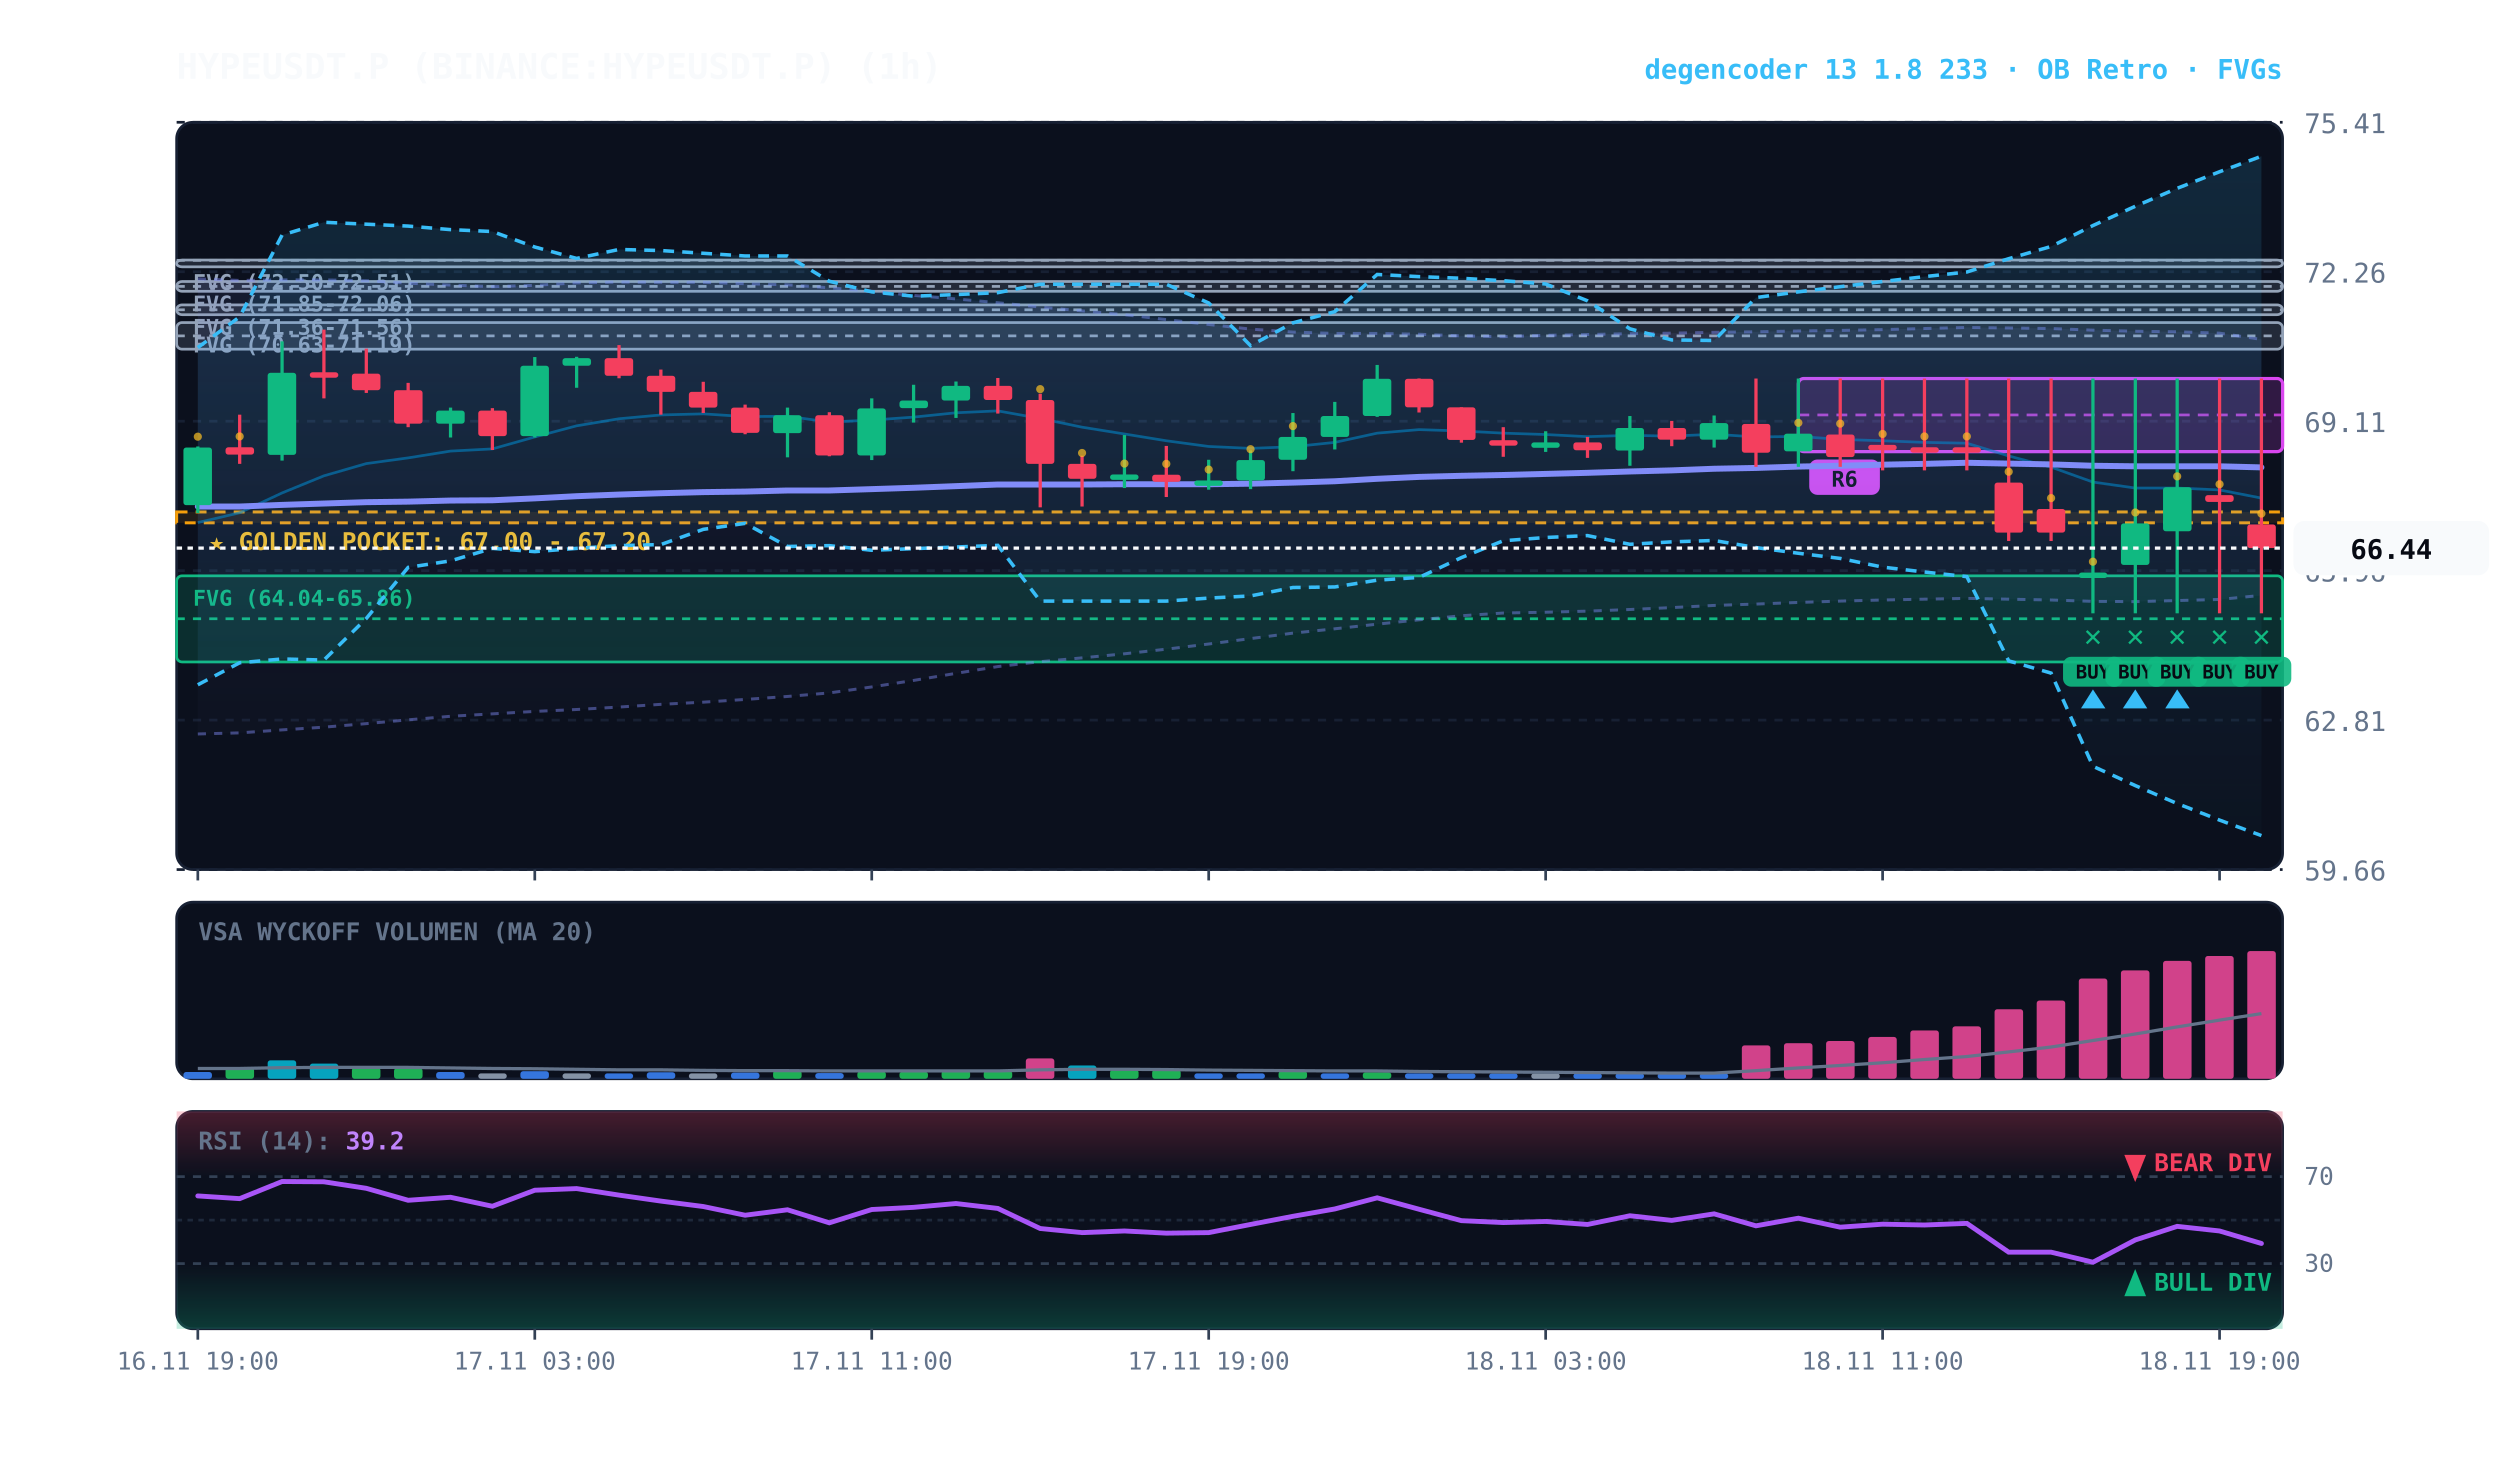
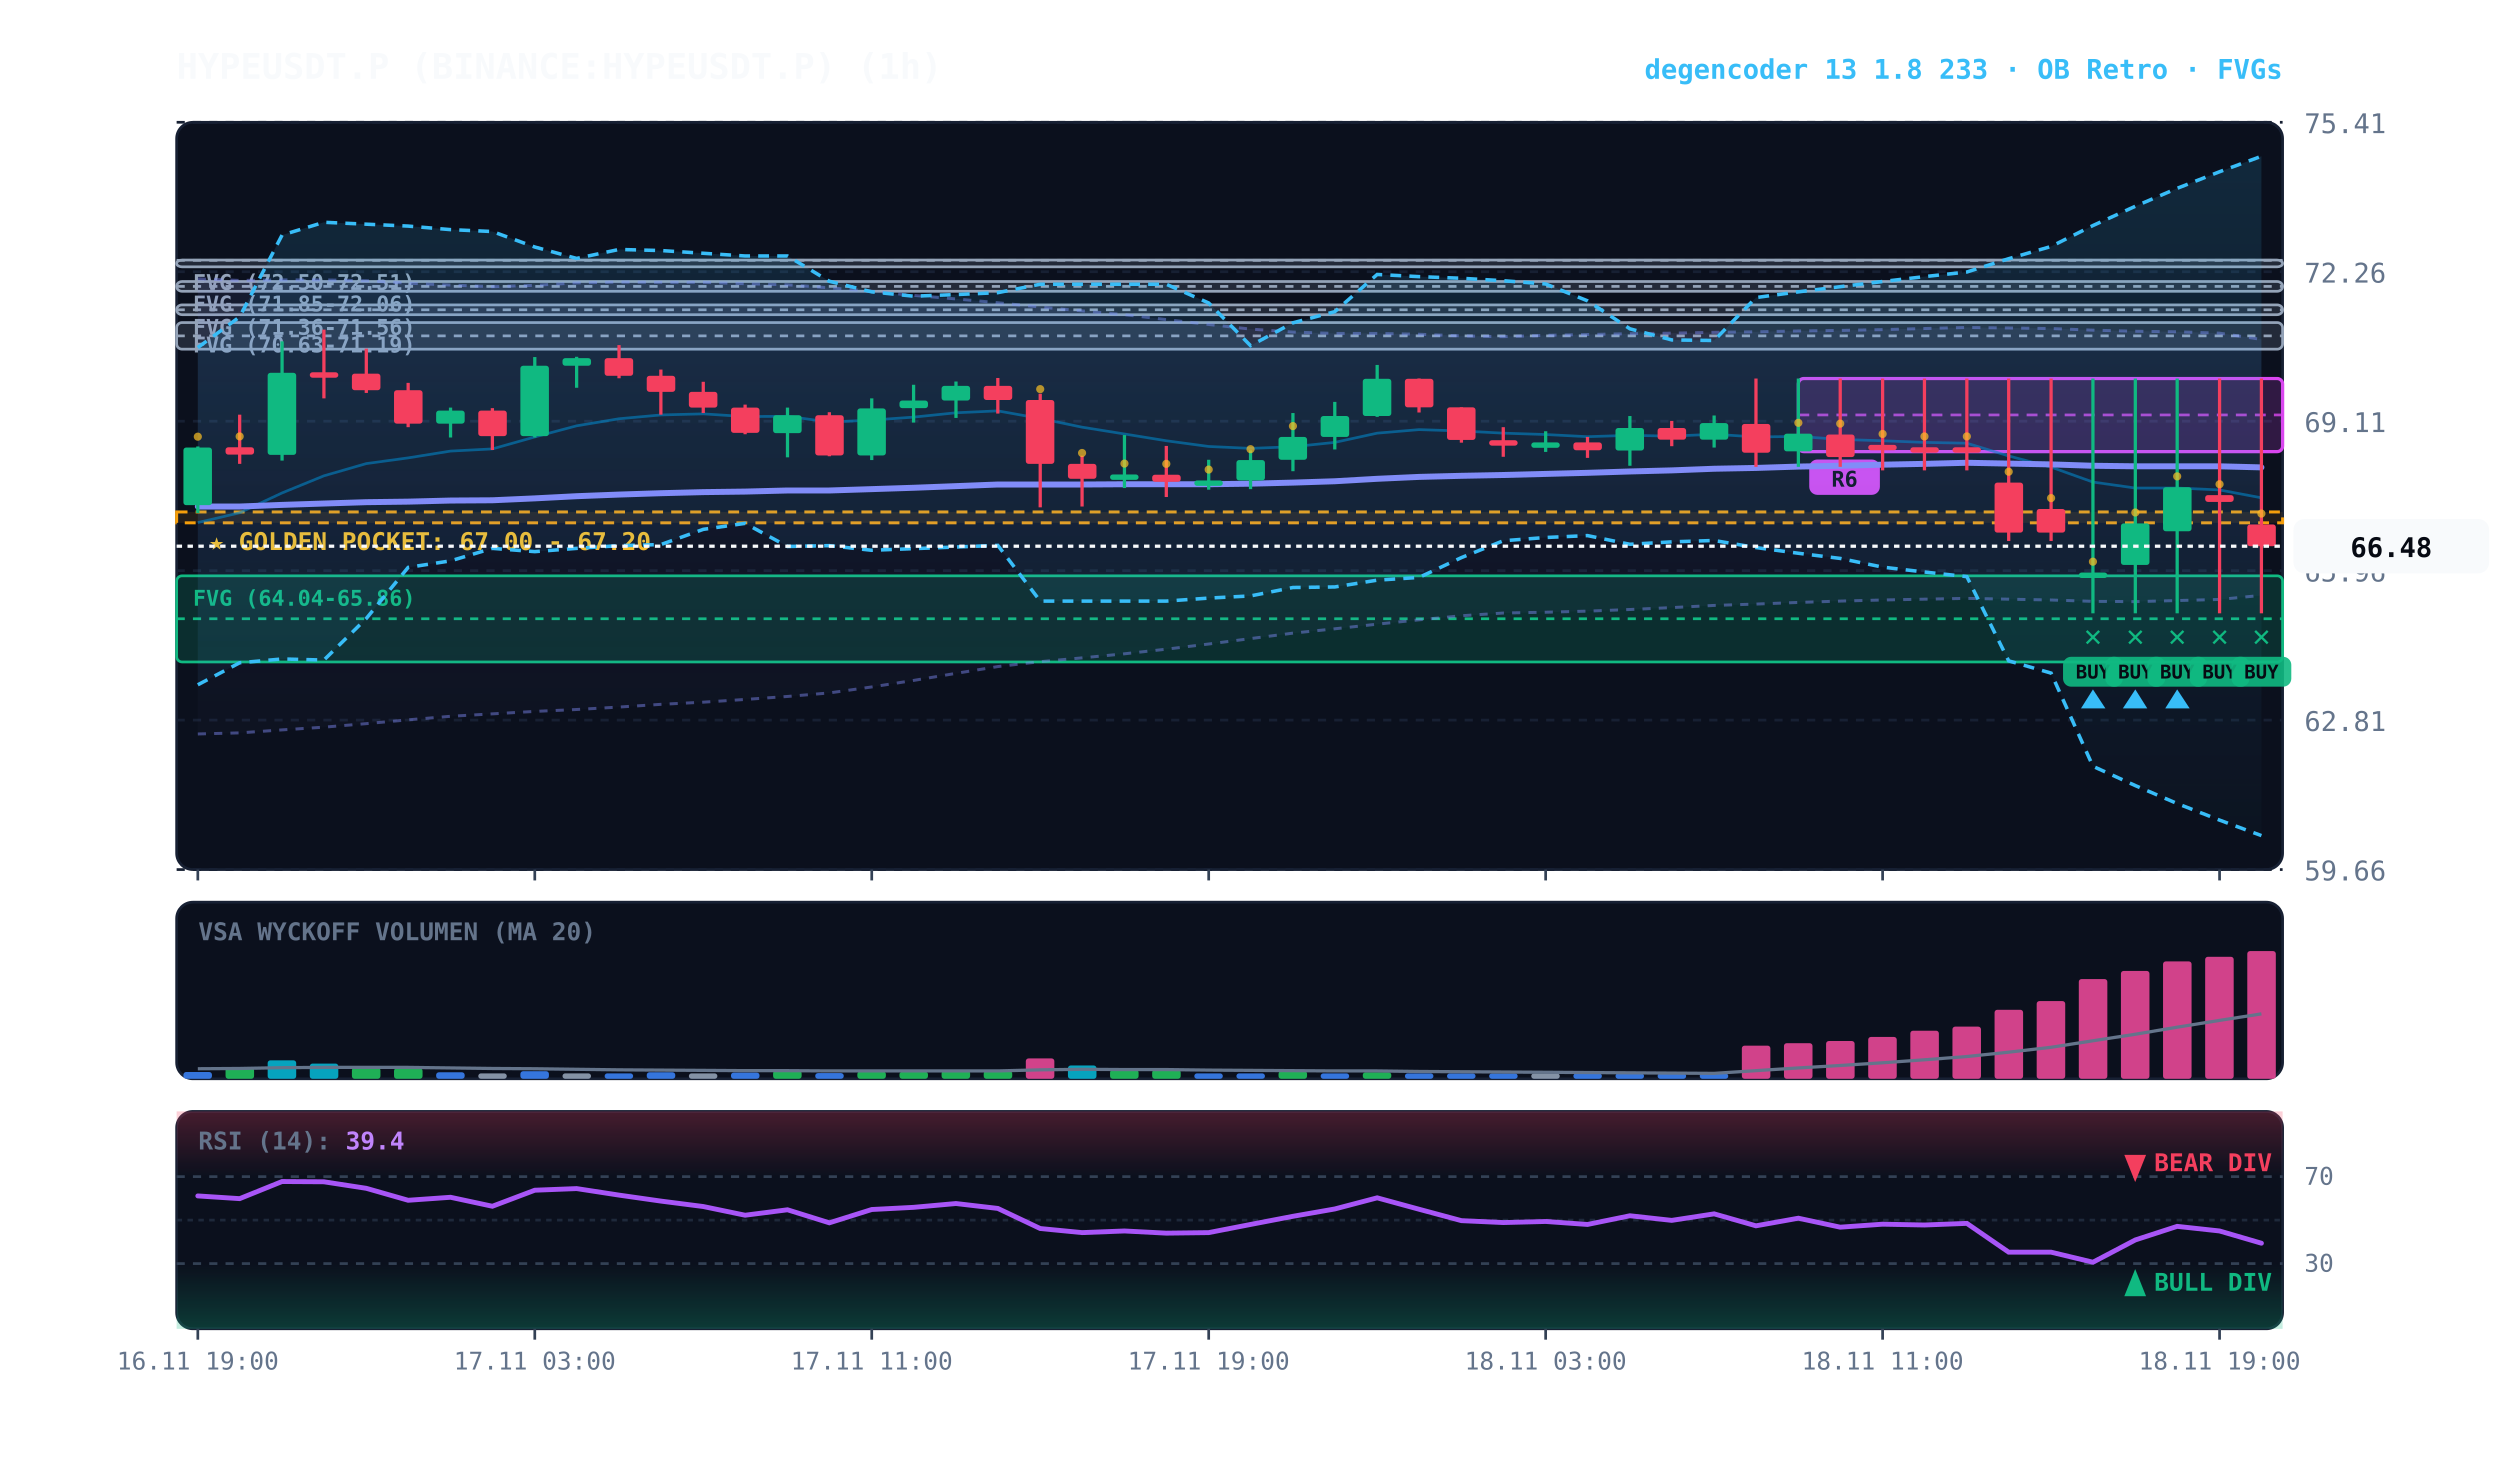
<svg xmlns="http://www.w3.org/2000/svg" viewBox="0 0 920 540" width="100%" height="100%" style="background:#070a13; font-family:'JetBrains Mono', monospace;">
  <defs>
    <linearGradient id="cloud-grad" x1="0%" y1="0%" x2="0%" y2="100%">
      <stop offset="0%" stop-color="#38bdf8" stop-opacity="0.14" />
      <stop offset="100%" stop-color="#38bdf8" stop-opacity="0.02" />
    </linearGradient>
    <linearGradient id="rfe-cloud" x1="0%" y1="0%" x2="0%" y2="100%">
      <stop offset="0%" stop-color="#818cf8" stop-opacity="0.09" />
      <stop offset="100%" stop-color="#818cf8" stop-opacity="0.02" />
    </linearGradient>
    <linearGradient id="rsi-overbought" x1="0%" y1="0%" x2="0%" y2="100%">
      <stop offset="0%" stop-color="#f43f5e" stop-opacity="0.25" />
      <stop offset="100%" stop-color="#f43f5e" stop-opacity="0.0" />
    </linearGradient>
    <linearGradient id="rsi-oversold" x1="0%" y1="0%" x2="0%" y2="100%">
      <stop offset="0%" stop-color="#10b981" stop-opacity="0.0" />
      <stop offset="100%" stop-color="#10b981" stop-opacity="0.25" />
    </linearGradient>
  </defs>
  <rect x="65" y="45" width="775" height="275" fill="#0b101d" rx="6" stroke="#172033" stroke-width="1" />
  <rect x="65" y="332" width="775" height="65" fill="#0b101d" rx="6" stroke="#172033" stroke-width="1" />
  <rect x="65" y="409" width="775" height="80" fill="#0b101d" rx="6" stroke="#172033" stroke-width="1" />
  <line x1="65" y1="320.0" x2="840" y2="320.0" stroke="#172033" stroke-dasharray="3,3" stroke-width="1" />
  <text x="848" y="324.0" fill="#64748b" font-size="10" text-anchor="start">59.66</text>
  <line x1="65" y1="265.0" x2="840" y2="265.0" stroke="#172033" stroke-dasharray="3,3" stroke-width="1" />
  <text x="848" y="269.0" fill="#64748b" font-size="10" text-anchor="start">62.81</text>
  <line x1="65" y1="210.0" x2="840" y2="210.0" stroke="#172033" stroke-dasharray="3,3" stroke-width="1" />
  <text x="848" y="214.0" fill="#64748b" font-size="10" text-anchor="start">65.96</text>
  <line x1="65" y1="155.0" x2="840" y2="155.0" stroke="#172033" stroke-dasharray="3,3" stroke-width="1" />
  <text x="848" y="159.0" fill="#64748b" font-size="10" text-anchor="start">69.11</text>
  <line x1="65" y1="100.0" x2="840" y2="100.0" stroke="#172033" stroke-dasharray="3,3" stroke-width="1" />
  <text x="848" y="104.0" fill="#64748b" font-size="10" text-anchor="start">72.26</text>
  <line x1="65" y1="45.0" x2="840" y2="45.0" stroke="#172033" stroke-dasharray="3,3" stroke-width="1" />
  <text x="848" y="49.0" fill="#64748b" font-size="10" text-anchor="start">75.41</text>
  <rect x="65" y="188.4" width="775" height="4.0" fill="rgba(245, 158, 11, 0.10)" stroke="#f59e0b" stroke-dasharray="4,3" stroke-width="1.1" />
  <text x="77" y="202.4" fill="#fbbf24" font-size="9" font-weight="bold">★ GOLDEN POCKET: 67.00 - 67.20</text>
  <rect x="65.0" y="211.9" width="775.0" height="31.7" fill="rgba(16, 185, 129, 0.18)" stroke="#10b981" stroke-width="1" rx="2" />
  <line x1="65.0" y1="227.7" x2="840" y2="227.7" stroke="#10b981" stroke-dasharray="3,3" stroke-width="1" />
  <text x="71.0" y="222.9" fill="#10b981" font-size="8" font-weight="bold">FVG (64.04-65.86)</text>
  <rect x="65.0" y="118.7" width="775.0" height="9.8" fill="rgba(148, 163, 184, 0.18)" stroke="#94a3b8" stroke-width="1" rx="2" />
  <line x1="65.0" y1="123.6" x2="840" y2="123.6" stroke="#94a3b8" stroke-dasharray="3,3" stroke-width="1" />
  <text x="71.0" y="129.7" fill="#94a3b8" font-size="8" font-weight="bold">FVG (70.63-71.19)</text>
  <rect x="65.0" y="112.2" width="775.0" height="3.6" fill="rgba(148, 163, 184, 0.18)" stroke="#94a3b8" stroke-width="1" rx="2" />
  <line x1="65.0" y1="114.0" x2="840" y2="114.0" stroke="#94a3b8" stroke-dasharray="3,3" stroke-width="1" />
  <text x="71.0" y="123.2" fill="#94a3b8" font-size="8" font-weight="bold">FVG (71.36-71.56)</text>
  <rect x="65.0" y="103.6" width="775.0" height="3.6" fill="rgba(148, 163, 184, 0.18)" stroke="#94a3b8" stroke-width="1" rx="2" />
  <line x1="65.0" y1="105.4" x2="840" y2="105.4" stroke="#94a3b8" stroke-dasharray="3,3" stroke-width="1" />
  <text x="71.0" y="114.6" fill="#94a3b8" font-size="8" font-weight="bold">FVG (71.85-72.06)</text>
  <rect x="65.0" y="95.7" width="775.0" height="2.5" fill="rgba(148, 163, 184, 0.18)" stroke="#94a3b8" stroke-width="1" rx="2" />
  <line x1="65.0" y1="95.8" x2="840" y2="95.8" stroke="#94a3b8" stroke-dasharray="3,3" stroke-width="1" />
  <text x="71.0" y="106.7" fill="#94a3b8" font-size="8" font-weight="bold">FVG (72.50-72.51)</text>
  <rect x="661.8" y="139.3" width="178.2" height="26.9" fill="rgba(217, 70, 239, 0.18)" stroke="#d946ef" stroke-width="1.2" rx="2" />
  <line x1="661.8" y1="152.7" x2="840" y2="152.7" stroke="#d946ef" stroke-dasharray="4,3" stroke-width="1.0" opacity="0.8" />
  <rect x="665.8" y="169.1" width="26" height="13" fill="#d946ef" rx="3" />
  <text x="678.8" y="179.1" fill="#070a13" font-size="8" font-weight="bold" text-anchor="middle">R6</text>
  <polygon points="72.8,102.6 88.2,103.2 103.8,103.0 119.2,103.0 134.8,103.3 150.2,104.2 165.8,104.9 181.2,105.5 196.8,105.0 212.2,104.1 227.8,103.8 243.2,103.9 258.8,103.9 274.2,104.4 289.8,104.8 305.2,105.9 320.8,107.2 336.2,108.7 351.8,110.0 367.2,111.4 382.8,113.0 398.2,114.4 413.8,115.8 429.2,117.6 444.8,119.4 460.2,121.1 475.8,122.2 491.2,122.7 506.8,122.7 522.2,123.0 537.8,123.6 553.2,123.9 568.8,123.4 584.2,123.1 599.8,122.8 615.2,122.6 630.8,122.3 646.2,122.1 661.8,121.8 677.2,121.6 692.8,121.3 708.2,120.9 723.8,120.5 739.2,120.7 754.8,120.9 770.2,121.5 785.8,121.9 801.2,122.1 816.8,122.6 832.2,124.9 832.2,219.1 816.8,220.6 801.2,221.0 785.8,221.4 770.2,221.3 754.8,220.8 739.2,220.5 723.8,220.2 708.2,220.5 692.8,220.8 677.2,221.2 661.8,221.7 646.2,222.3 630.8,222.8 615.2,223.6 599.8,224.3 584.2,224.9 568.8,225.3 553.2,225.6 537.8,226.6 522.2,228.1 506.8,229.7 491.2,231.4 475.8,233.0 460.2,235.0 444.8,237.0 429.2,238.9 413.8,240.6 398.2,242.1 382.8,243.5 367.2,245.3 351.8,247.8 336.2,250.4 320.8,252.8 305.2,255.0 289.8,256.3 274.2,257.4 258.8,258.4 243.2,259.2 227.8,260.2 212.2,261.1 196.8,261.8 181.2,262.7 165.8,263.6 150.2,264.9 134.8,266.3 119.2,267.6 103.8,268.6 88.2,269.7 72.8,270.1" fill="url(#rfe-cloud)" />
  <polyline points="72.8,102.6 88.2,103.2 103.8,103.0 119.2,103.0 134.8,103.3 150.2,104.2 165.8,104.9 181.2,105.5 196.8,105.0 212.2,104.1 227.8,103.8 243.2,103.9 258.8,103.9 274.2,104.4 289.8,104.8 305.2,105.9 320.8,107.2 336.2,108.7 351.8,110.0 367.2,111.4 382.8,113.0 398.2,114.4 413.8,115.8 429.2,117.6 444.8,119.4 460.2,121.1 475.8,122.2 491.2,122.7 506.8,122.7 522.2,123.0 537.8,123.6 553.2,123.9 568.8,123.4 584.2,123.1 599.8,122.8 615.2,122.6 630.8,122.3 646.2,122.1 661.8,121.8 677.2,121.6 692.8,121.3 708.2,120.9 723.8,120.5 739.2,120.7 754.8,120.9 770.2,121.5 785.8,121.9 801.2,122.1 816.8,122.6 832.2,124.9" fill="none" stroke="#818cf8" stroke-width="1.1" stroke-opacity="0.45" stroke-dasharray="3,3" />
  <polyline points="72.8,270.1 88.2,269.7 103.8,268.6 119.2,267.6 134.8,266.3 150.2,264.9 165.8,263.6 181.2,262.7 196.8,261.8 212.2,261.1 227.8,260.2 243.2,259.2 258.8,258.4 274.2,257.4 289.8,256.3 305.2,255.0 320.8,252.8 336.2,250.4 351.8,247.8 367.2,245.3 382.8,243.5 398.2,242.1 413.8,240.6 429.2,238.9 444.8,237.0 460.2,235.0 475.8,233.0 491.2,231.4 506.8,229.7 522.2,228.1 537.8,226.6 553.2,225.6 568.8,225.3 584.2,224.9 599.8,224.3 615.2,223.6 630.8,222.8 646.2,222.3 661.8,221.7 677.2,221.2 692.8,220.8 708.2,220.5 723.8,220.2 739.2,220.5 754.8,220.8 770.2,221.3 785.8,221.4 801.2,221.0 816.8,220.6 832.2,219.1" fill="none" stroke="#818cf8" stroke-width="1.1" stroke-opacity="0.45" stroke-dasharray="3,3" />
  <polygon points="72.8,127.9 88.2,116.6 103.8,86.5 119.2,81.8 134.8,82.5 150.2,83.2 165.8,84.5 181.2,85.2 196.8,90.9 212.2,95.1 227.8,91.8 243.2,92.2 258.8,93.2 274.2,94.2 289.8,94.2 305.2,103.5 320.8,107.4 336.2,109.0 351.8,108.4 367.2,107.7 382.8,104.6 398.2,104.6 413.8,104.6 429.2,104.6 444.8,111.5 460.2,127.2 475.8,118.8 491.2,114.7 506.8,101.0 522.2,101.8 537.8,102.4 553.2,103.3 568.8,104.5 584.2,110.7 599.8,121.0 615.2,125.1 630.8,125.3 646.2,109.5 661.8,107.4 677.2,105.5 692.8,103.6 708.2,101.8 723.8,100.1 739.2,95.2 754.8,90.7 770.2,83.0 785.8,75.9 801.2,69.3 816.8,63.2 832.2,57.5 832.2,307.5 816.8,301.8 801.2,295.7 785.8,289.1 770.2,282.0 754.8,247.7 739.2,243.2 723.8,212.2 708.2,210.5 692.8,208.7 677.2,205.5 661.8,203.6 646.2,201.5 630.8,198.9 615.2,199.4 599.8,200.3 584.2,197.1 568.8,197.8 553.2,199.0 537.8,205.2 522.2,212.5 506.8,213.5 491.2,216.0 475.8,216.2 460.2,219.3 444.8,220.1 429.2,221.2 413.8,221.2 398.2,221.2 382.8,221.2 367.2,200.7 351.8,201.3 336.2,201.9 320.8,202.5 305.2,200.8 289.8,201.1 274.2,192.6 258.8,194.8 243.2,200.4 227.8,200.8 212.2,201.8 196.8,203.0 181.2,201.8 165.8,206.4 150.2,208.8 134.8,227.6 119.2,242.9 103.8,242.5 88.2,243.9 72.8,252.0" fill="url(#cloud-grad)" />
  <polyline points="72.8,127.9 88.2,116.6 103.8,86.5 119.2,81.8 134.8,82.5 150.2,83.2 165.8,84.5 181.2,85.2 196.8,90.9 212.2,95.1 227.8,91.8 243.2,92.2 258.8,93.2 274.2,94.2 289.8,94.2 305.2,103.5 320.8,107.4 336.2,109.0 351.8,108.4 367.2,107.7 382.8,104.6 398.2,104.6 413.8,104.6 429.2,104.6 444.8,111.5 460.2,127.2 475.8,118.8 491.2,114.7 506.8,101.0 522.2,101.8 537.8,102.4 553.2,103.3 568.8,104.5 584.2,110.7 599.8,121.0 615.2,125.1 630.8,125.3 646.2,109.5 661.8,107.4 677.2,105.5 692.8,103.6 708.2,101.8 723.8,100.1 739.2,95.2 754.8,90.7 770.2,83.0 785.8,75.9 801.2,69.3 816.8,63.2 832.2,57.5" fill="none" stroke="#38bdf8" stroke-width="1.3" stroke-dasharray="4,3" />
  <polyline points="72.8,252.0 88.2,243.9 103.8,242.5 119.2,242.9 134.8,227.6 150.2,208.8 165.8,206.4 181.2,201.8 196.8,203.0 212.2,201.8 227.8,200.8 243.2,200.4 258.8,194.8 274.2,192.6 289.8,201.1 305.2,200.8 320.8,202.5 336.2,201.9 351.8,201.3 367.2,200.7 382.8,221.2 398.2,221.2 413.8,221.2 429.2,221.2 444.8,220.1 460.2,219.3 475.8,216.2 491.2,216.0 506.8,213.5 522.2,212.5 537.8,205.2 553.2,199.0 568.8,197.8 584.2,197.1 599.8,200.3 615.2,199.4 630.8,198.9 646.2,201.5 661.8,203.6 677.2,205.5 692.8,208.7 708.2,210.5 723.8,212.2 739.2,243.2 754.8,247.7 770.2,282.0 785.8,289.1 801.2,295.7 816.8,301.8 832.2,307.5" fill="none" stroke="#38bdf8" stroke-width="1.3" stroke-dasharray="4,3" />
-   <polyline points="72.8,192.3 88.2,188.7 103.8,181.4 119.2,175.1 134.8,170.6 150.2,168.5 165.8,166.0 181.2,165.2 196.8,160.8 212.2,156.7 227.8,154.1 243.2,152.7 258.8,152.3 274.2,153.3 289.8,153.2 305.2,155.3 320.8,154.6 336.2,153.5 351.8,151.9 367.2,151.2 382.8,154.0 398.2,157.2 413.8,159.7 429.2,162.2 444.8,164.3 460.2,165.0 475.8,164.4 491.2,162.8 506.8,159.4 522.2,158.1 537.8,158.6 553.2,159.4 568.8,159.9 584.2,160.7 599.8,160.2 615.2,160.5 630.8,159.8 646.2,160.8 661.8,160.6 677.2,161.7 692.8,162.2 708.2,162.8 723.8,163.1 739.2,167.8 754.8,171.9 770.2,177.4 785.8,179.6 801.2,179.6 816.8,180.3 832.2,183.3" fill="none" stroke="#0284c7" stroke-width="1.0" stroke-opacity="0.6" />
+   <polyline points="72.8,192.3 88.2,188.7 103.8,181.4 119.2,175.1 134.8,170.6 150.2,168.5 165.8,166.0 181.2,165.2 196.8,160.8 212.2,156.7 227.8,154.1 243.2,152.7 258.8,152.3 274.2,153.3 289.8,153.2 305.2,155.3 320.8,154.6 336.2,153.5 351.8,151.9 367.2,151.2 382.8,154.0 398.2,157.2 413.8,159.7 429.2,162.2 444.8,164.3 460.2,165.0 475.8,164.4 491.2,162.8 506.8,159.4 522.2,158.1 537.8,158.6 553.2,159.4 568.8,159.9 584.2,160.7 599.8,160.2 615.2,160.5 630.8,159.8 646.2,160.8 661.8,160.6 677.2,161.7 692.8,162.2 708.2,162.8 723.8,163.1 739.2,167.8 754.8,171.9 770.2,177.4 785.8,179.6 801.2,179.6 816.8,180.3 832.2,183.2" fill="none" stroke="#0284c7" stroke-width="1.0" stroke-opacity="0.6" />
  <polyline points="72.8,186.4 88.2,186.4 103.8,185.8 119.2,185.3 134.8,184.8 150.2,184.6 165.8,184.2 181.2,184.1 196.8,183.4 212.2,182.6 227.8,182.0 243.2,181.5 258.8,181.1 274.2,180.9 289.8,180.5 305.2,180.5 320.8,180.0 336.2,179.5 351.8,178.9 367.2,178.3 382.8,178.3 398.2,178.3 413.8,178.2 429.2,178.2 444.8,178.2 460.2,178.0 475.8,177.6 491.2,177.1 506.8,176.2 522.2,175.5 537.8,175.1 553.2,174.8 568.8,174.4 584.2,174.0 599.8,173.5 615.2,173.1 630.8,172.5 646.2,172.2 661.8,171.7 677.2,171.4 692.8,171.0 708.2,170.7 723.8,170.3 739.2,170.6 754.8,170.9 770.2,171.4 785.8,171.6 801.2,171.6 816.8,171.6 832.2,172.0" fill="none" stroke="#818cf8" stroke-width="2.2" stroke-linecap="round" />
  <line x1="72.8" y1="164.3" x2="72.8" y2="188.8" stroke="#10b981" stroke-width="1.2" />
  <rect x="67.5" y="164.7" width="10.5" height="21.2" fill="#10b981" rx="1" />
  <circle cx="72.8" cy="160.7" r="1.5" fill="#fbbf24" opacity="0.7" />
  <line x1="88.2" y1="152.6" x2="88.2" y2="170.7" stroke="#f43f5e" stroke-width="1.2" />
  <rect x="83.0" y="164.6" width="10.5" height="2.7" fill="#f43f5e" rx="1" />
  <circle cx="88.2" cy="160.6" r="1.5" fill="#fbbf24" opacity="0.7" />
  <line x1="103.8" y1="125.6" x2="103.8" y2="169.5" stroke="#10b981" stroke-width="1.2" />
  <rect x="98.5" y="137.2" width="10.5" height="30.2" fill="#10b981" rx="1" />
  <line x1="119.2" y1="121.3" x2="119.2" y2="146.6" stroke="#f43f5e" stroke-width="1.2" />
  <rect x="114.0" y="137.0" width="10.5" height="2.0" fill="#f43f5e" rx="1" />
  <line x1="134.8" y1="128.3" x2="134.8" y2="144.6" stroke="#f43f5e" stroke-width="1.2" />
  <rect x="129.5" y="137.5" width="10.5" height="6.1" fill="#f43f5e" rx="1" />
  <line x1="150.2" y1="140.9" x2="150.2" y2="157.2" stroke="#f43f5e" stroke-width="1.2" />
  <rect x="145.0" y="143.6" width="10.5" height="12.3" fill="#f43f5e" rx="1" />
  <line x1="165.8" y1="150.0" x2="165.8" y2="161.0" stroke="#10b981" stroke-width="1.2" />
  <rect x="160.5" y="151.1" width="10.5" height="4.8" fill="#10b981" rx="1" />
  <line x1="181.2" y1="150.2" x2="181.2" y2="165.6" stroke="#f43f5e" stroke-width="1.2" />
  <rect x="176.0" y="151.1" width="10.5" height="9.4" fill="#f43f5e" rx="1" />
  <line x1="196.8" y1="131.4" x2="196.8" y2="161.0" stroke="#10b981" stroke-width="1.2" />
  <rect x="191.5" y="134.6" width="10.5" height="25.9" fill="#10b981" rx="1" />
  <line x1="212.2" y1="131.3" x2="212.2" y2="142.7" stroke="#10b981" stroke-width="1.2" />
  <rect x="207.0" y="131.8" width="10.5" height="2.8" fill="#10b981" rx="1" />
  <line x1="227.8" y1="127.0" x2="227.8" y2="139.2" stroke="#f43f5e" stroke-width="1.2" />
  <rect x="222.5" y="131.8" width="10.5" height="6.5" fill="#f43f5e" rx="1" />
  <line x1="243.2" y1="136.0" x2="243.2" y2="152.6" stroke="#f43f5e" stroke-width="1.2" />
  <rect x="238.0" y="138.3" width="10.5" height="5.9" fill="#f43f5e" rx="1" />
  <line x1="258.8" y1="140.5" x2="258.8" y2="152.0" stroke="#f43f5e" stroke-width="1.2" />
  <rect x="253.5" y="144.2" width="10.5" height="5.8" fill="#f43f5e" rx="1" />
  <line x1="274.2" y1="148.9" x2="274.2" y2="159.8" stroke="#f43f5e" stroke-width="1.2" />
  <rect x="269.0" y="150.0" width="10.5" height="9.3" fill="#f43f5e" rx="1" />
  <line x1="289.8" y1="150.0" x2="289.8" y2="168.3" stroke="#10b981" stroke-width="1.2" />
  <rect x="284.5" y="152.8" width="10.5" height="6.6" fill="#10b981" rx="1" />
  <line x1="305.2" y1="151.7" x2="305.2" y2="167.9" stroke="#f43f5e" stroke-width="1.2" />
  <rect x="300.0" y="152.8" width="10.5" height="14.8" fill="#f43f5e" rx="1" />
  <line x1="320.8" y1="146.6" x2="320.8" y2="169.3" stroke="#10b981" stroke-width="1.2" />
  <rect x="315.5" y="150.3" width="10.5" height="17.3" fill="#10b981" rx="1" />
  <line x1="336.2" y1="141.6" x2="336.2" y2="155.5" stroke="#10b981" stroke-width="1.2" />
  <rect x="331.0" y="147.4" width="10.5" height="2.8" fill="#10b981" rx="1" />
  <line x1="351.8" y1="140.4" x2="351.8" y2="153.8" stroke="#10b981" stroke-width="1.2" />
  <rect x="346.5" y="142.0" width="10.5" height="5.4" fill="#10b981" rx="1" />
  <line x1="367.2" y1="139.1" x2="367.2" y2="152.2" stroke="#f43f5e" stroke-width="1.2" />
  <rect x="362.0" y="142.0" width="10.5" height="5.2" fill="#f43f5e" rx="1" />
  <line x1="382.8" y1="144.9" x2="382.8" y2="186.7" stroke="#f43f5e" stroke-width="1.2" />
  <rect x="377.5" y="147.2" width="10.5" height="23.5" fill="#f43f5e" rx="1" />
  <circle cx="382.8" cy="143.2" r="1.5" fill="#fbbf24" opacity="0.7" />
  <line x1="398.2" y1="167.7" x2="398.2" y2="186.4" stroke="#f43f5e" stroke-width="1.2" />
  <rect x="393.0" y="170.7" width="10.5" height="5.5" fill="#f43f5e" rx="1" />
  <circle cx="398.2" cy="166.7" r="1.5" fill="#fbbf24" opacity="0.7" />
  <line x1="413.8" y1="160.1" x2="413.8" y2="179.6" stroke="#10b981" stroke-width="1.2" />
  <rect x="408.5" y="174.6" width="10.5" height="2.0" fill="#10b981" rx="1" />
  <circle cx="413.8" cy="170.6" r="1.5" fill="#fbbf24" opacity="0.7" />
  <line x1="429.2" y1="164.1" x2="429.2" y2="182.9" stroke="#f43f5e" stroke-width="1.2" />
  <rect x="424.0" y="174.7" width="10.5" height="2.6" fill="#f43f5e" rx="1" />
  <circle cx="429.2" cy="170.7" r="1.5" fill="#fbbf24" opacity="0.7" />
  <line x1="444.8" y1="169.2" x2="444.8" y2="180.2" stroke="#10b981" stroke-width="1.2" />
  <rect x="439.5" y="176.8" width="10.5" height="2.0" fill="#10b981" rx="1" />
  <circle cx="444.8" cy="172.8" r="1.5" fill="#fbbf24" opacity="0.7" />
  <line x1="460.2" y1="165.7" x2="460.2" y2="180.0" stroke="#10b981" stroke-width="1.2" />
  <rect x="455.0" y="169.3" width="10.5" height="7.5" fill="#10b981" rx="1" />
  <circle cx="460.2" cy="165.3" r="1.5" fill="#fbbf24" opacity="0.7" />
  <line x1="475.8" y1="152.0" x2="475.8" y2="173.4" stroke="#10b981" stroke-width="1.2" />
  <rect x="470.5" y="160.8" width="10.5" height="8.4" fill="#10b981" rx="1" />
  <circle cx="475.8" cy="156.8" r="1.5" fill="#fbbf24" opacity="0.7" />
  <line x1="491.2" y1="147.9" x2="491.2" y2="165.4" stroke="#10b981" stroke-width="1.2" />
  <rect x="486.0" y="153.1" width="10.5" height="7.7" fill="#10b981" rx="1" />
  <line x1="506.8" y1="134.3" x2="506.8" y2="153.4" stroke="#10b981" stroke-width="1.2" />
  <rect x="501.5" y="139.4" width="10.5" height="13.7" fill="#10b981" rx="1" />
  <line x1="522.2" y1="139.3" x2="522.2" y2="151.8" stroke="#f43f5e" stroke-width="1.2" />
  <rect x="517.0" y="139.4" width="10.5" height="10.5" fill="#f43f5e" rx="1" />
  <line x1="537.8" y1="149.9" x2="537.8" y2="162.9" stroke="#f43f5e" stroke-width="1.2" />
  <rect x="532.5" y="149.9" width="10.5" height="12.0" fill="#f43f5e" rx="1" />
  <line x1="553.2" y1="157.2" x2="553.2" y2="168.1" stroke="#f43f5e" stroke-width="1.2" />
  <rect x="548.0" y="162.0" width="10.5" height="2.0" fill="#f43f5e" rx="1" />
  <line x1="568.8" y1="158.7" x2="568.8" y2="166.3" stroke="#10b981" stroke-width="1.2" />
  <rect x="563.5" y="162.8" width="10.5" height="2.0" fill="#10b981" rx="1" />
  <line x1="584.2" y1="160.8" x2="584.2" y2="168.5" stroke="#f43f5e" stroke-width="1.2" />
  <rect x="579.0" y="162.8" width="10.5" height="2.9" fill="#f43f5e" rx="1" />
  <line x1="599.8" y1="153.1" x2="599.8" y2="171.4" stroke="#10b981" stroke-width="1.2" />
  <rect x="594.5" y="157.5" width="10.5" height="8.3" fill="#10b981" rx="1" />
  <line x1="615.2" y1="154.9" x2="615.2" y2="164.2" stroke="#f43f5e" stroke-width="1.2" />
  <rect x="610.0" y="157.5" width="10.5" height="4.3" fill="#f43f5e" rx="1" />
  <line x1="630.8" y1="152.9" x2="630.8" y2="164.7" stroke="#10b981" stroke-width="1.2" />
  <rect x="625.5" y="155.7" width="10.5" height="6.1" fill="#10b981" rx="1" />
  <line x1="646.2" y1="139.3" x2="646.2" y2="171.8" stroke="#f43f5e" stroke-width="1.2" />
  <rect x="641.0" y="156.0" width="10.5" height="10.6" fill="#f43f5e" rx="1" />
  <line x1="661.8" y1="139.3" x2="661.8" y2="171.8" stroke="#10b981" stroke-width="1.2" />
  <rect x="656.5" y="159.6" width="10.5" height="6.5" fill="#10b981" rx="1" />
  <circle cx="661.8" cy="155.6" r="1.5" fill="#fbbf24" opacity="0.7" />
  <line x1="677.2" y1="139.3" x2="677.2" y2="171.8" stroke="#f43f5e" stroke-width="1.2" />
  <rect x="672.0" y="159.9" width="10.5" height="8.3" fill="#f43f5e" rx="1" />
  <circle cx="677.2" cy="155.9" r="1.5" fill="#fbbf24" opacity="0.7" />
  <line x1="692.8" y1="139.3" x2="692.8" y2="173.1" stroke="#f43f5e" stroke-width="1.2" />
  <rect x="687.5" y="163.7" width="10.5" height="2.0" fill="#f43f5e" rx="1" />
  <circle cx="692.8" cy="159.7" r="1.5" fill="#fbbf24" opacity="0.7" />
  <line x1="708.2" y1="139.3" x2="708.2" y2="173.1" stroke="#f43f5e" stroke-width="1.2" />
  <rect x="703.0" y="164.6" width="10.5" height="2.0" fill="#f43f5e" rx="1" />
  <circle cx="708.2" cy="160.6" r="1.5" fill="#fbbf24" opacity="0.7" />
  <line x1="723.8" y1="139.3" x2="723.8" y2="173.1" stroke="#f43f5e" stroke-width="1.2" />
  <rect x="718.5" y="164.6" width="10.5" height="2.0" fill="#f43f5e" rx="1" />
  <circle cx="723.8" cy="160.6" r="1.5" fill="#fbbf24" opacity="0.7" />
  <line x1="739.2" y1="139.3" x2="739.2" y2="199.1" stroke="#f43f5e" stroke-width="1.2" />
  <rect x="734.0" y="177.6" width="10.5" height="18.4" fill="#f43f5e" rx="1" />
  <circle cx="739.2" cy="173.6" r="1.5" fill="#fbbf24" opacity="0.7" />
  <line x1="754.8" y1="139.3" x2="754.8" y2="199.1" stroke="#f43f5e" stroke-width="1.2" />
  <rect x="749.5" y="187.3" width="10.5" height="8.7" fill="#f43f5e" rx="1" />
  <circle cx="754.8" cy="183.3" r="1.5" fill="#fbbf24" opacity="0.7" />
  <line x1="770.2" y1="139.3" x2="770.2" y2="225.7" stroke="#10b981" stroke-width="1.2" />
  <rect x="765.0" y="210.7" width="10.5" height="2.0" fill="#10b981" rx="1" />
  <text x="770.2" y="237.7" fill="#10b981" font-size="11" font-weight="bold" text-anchor="middle">✕</text>
  <rect x="759.2" y="241.7" width="22" height="11" fill="#10b981" rx="3" opacity="0.9" />
  <text x="770.2" y="249.7" fill="#070a13" font-size="7" font-weight="bold" text-anchor="middle">BUY</text>
  <polygon points="770.2,253.7 765.8,260.7 774.8,260.7" fill="#38bdf8" />
  <circle cx="770.2" cy="206.7" r="1.5" fill="#fbbf24" opacity="0.7" />
  <line x1="785.8" y1="139.3" x2="785.8" y2="225.7" stroke="#10b981" stroke-width="1.2" />
  <rect x="780.5" y="192.6" width="10.5" height="15.3" fill="#10b981" rx="1" />
  <text x="785.8" y="237.7" fill="#10b981" font-size="11" font-weight="bold" text-anchor="middle">✕</text>
  <rect x="774.8" y="241.7" width="22" height="11" fill="#10b981" rx="3" opacity="0.9" />
  <text x="785.8" y="249.7" fill="#070a13" font-size="7" font-weight="bold" text-anchor="middle">BUY</text>
  <polygon points="785.8,253.7 781.2,260.7 790.2,260.7" fill="#38bdf8" />
  <circle cx="785.8" cy="188.6" r="1.5" fill="#fbbf24" opacity="0.7" />
  <line x1="801.2" y1="139.3" x2="801.2" y2="225.7" stroke="#10b981" stroke-width="1.2" />
  <rect x="796.0" y="179.3" width="10.5" height="16.2" fill="#10b981" rx="1" />
  <text x="801.2" y="237.7" fill="#10b981" font-size="11" font-weight="bold" text-anchor="middle">✕</text>
  <rect x="790.2" y="241.7" width="22" height="11" fill="#10b981" rx="3" opacity="0.9" />
  <text x="801.2" y="249.7" fill="#070a13" font-size="7" font-weight="bold" text-anchor="middle">BUY</text>
  <polygon points="801.2,253.7 796.8,260.7 805.8,260.7" fill="#38bdf8" />
  <circle cx="801.2" cy="175.3" r="1.5" fill="#fbbf24" opacity="0.7" />
  <line x1="816.8" y1="139.3" x2="816.8" y2="225.7" stroke="#f43f5e" stroke-width="1.2" />
  <rect x="811.5" y="182.2" width="10.5" height="2.5" fill="#f43f5e" rx="1" />
  <text x="816.8" y="237.7" fill="#10b981" font-size="11" font-weight="bold" text-anchor="middle">✕</text>
  <rect x="805.8" y="241.7" width="22" height="11" fill="#10b981" rx="3" opacity="0.9" />
  <text x="816.8" y="249.7" fill="#070a13" font-size="7" font-weight="bold" text-anchor="middle">BUY</text>
  <circle cx="816.8" cy="178.2" r="1.5" fill="#fbbf24" opacity="0.7" />
  <line x1="832.2" y1="139.3" x2="832.2" y2="225.7" stroke="#f43f5e" stroke-width="1.2" />
-   <rect x="827.0" y="193.0" width="10.5" height="8.7" fill="#f43f5e" rx="1" />
+   <rect x="827.0" y="193.0" width="10.5" height="8.0" fill="#f43f5e" rx="1" />
  <text x="832.2" y="237.7" fill="#10b981" font-size="11" font-weight="bold" text-anchor="middle">✕</text>
  <rect x="821.2" y="241.7" width="22" height="11" fill="#10b981" rx="3" opacity="0.9" />
  <text x="832.2" y="249.7" fill="#070a13" font-size="7" font-weight="bold" text-anchor="middle">BUY</text>
  <circle cx="832.2" cy="189.0" r="1.5" fill="#fbbf24" opacity="0.7" />
-   <line x1="65" y1="201.7" x2="840" y2="201.7" stroke="#f8fafc" stroke-width="1.2" stroke-dasharray="2,2" />
-   <rect x="844" y="191.7" width="72" height="20" fill="#f8fafc" rx="4" />
-   <text x="880" y="205.7" fill="#070a13" font-size="10" font-weight="bold" text-anchor="middle">66.44</text>
+   <line x1="65" y1="201.0" x2="840" y2="201.0" stroke="#f8fafc" stroke-width="1.2" stroke-dasharray="2,2" />
+   <rect x="844" y="191.0" width="72" height="20" fill="#f8fafc" rx="4" />
+   <text x="880" y="205.0" fill="#070a13" font-size="10" font-weight="bold" text-anchor="middle">66.48</text>
  <text x="73" y="346" fill="#64748b" font-size="9" font-weight="bold">VSA WYCKOFF VOLUMEN (MA 20)</text>
  <rect x="67.5" y="394.5" width="10.5" height="2.5" fill="#3b82f6" opacity="0.88" rx="1" />
  <rect x="83.0" y="392.9" width="10.5" height="4.1" fill="#22c55e" opacity="0.88" rx="1" />
  <rect x="98.5" y="390.2" width="10.5" height="6.8" fill="#06b6d4" opacity="0.88" rx="1" />
  <rect x="114.0" y="391.4" width="10.5" height="5.6" fill="#06b6d4" opacity="0.88" rx="1" />
  <rect x="129.5" y="392.9" width="10.5" height="4.1" fill="#22c55e" opacity="0.88" rx="1" />
  <rect x="145.0" y="393.1" width="10.5" height="3.9" fill="#22c55e" opacity="0.88" rx="1" />
-   <rect x="160.5" y="394.5" width="10.5" height="2.5" fill="#3b82f6" opacity="0.88" rx="1" />
+   <rect x="160.5" y="394.6" width="10.5" height="2.4" fill="#3b82f6" opacity="0.88" rx="1" />
  <rect x="176.0" y="395.0" width="10.5" height="2.0" fill="#94a3b8" opacity="0.88" rx="1" />
  <rect x="191.5" y="394.2" width="10.5" height="2.8" fill="#3b82f6" opacity="0.88" rx="1" />
  <rect x="207.0" y="395.0" width="10.5" height="2.0" fill="#94a3b8" opacity="0.88" rx="1" />
  <rect x="222.5" y="395.0" width="10.5" height="2.0" fill="#3b82f6" opacity="0.88" rx="1" />
  <rect x="238.0" y="394.6" width="10.5" height="2.4" fill="#3b82f6" opacity="0.88" rx="1" />
  <rect x="253.5" y="395.0" width="10.5" height="2.0" fill="#94a3b8" opacity="0.88" rx="1" />
  <rect x="269.0" y="394.7" width="10.5" height="2.3" fill="#3b82f6" opacity="0.88" rx="1" />
  <rect x="284.5" y="394.0" width="10.5" height="3.0" fill="#22c55e" opacity="0.88" rx="1" />
  <rect x="300.0" y="394.9" width="10.5" height="2.1" fill="#3b82f6" opacity="0.88" rx="1" />
  <rect x="315.5" y="394.3" width="10.5" height="2.7" fill="#22c55e" opacity="0.88" rx="1" />
  <rect x="331.0" y="394.4" width="10.5" height="2.6" fill="#22c55e" opacity="0.88" rx="1" />
  <rect x="346.5" y="394.0" width="10.5" height="3.0" fill="#22c55e" opacity="0.88" rx="1" />
  <rect x="362.0" y="394.1" width="10.5" height="2.9" fill="#22c55e" opacity="0.88" rx="1" />
  <rect x="377.5" y="389.5" width="10.5" height="7.5" fill="#ec4899" opacity="0.88" rx="1" />
  <rect x="393.0" y="392.1" width="10.5" height="4.9" fill="#06b6d4" opacity="0.88" rx="1" />
  <rect x="408.5" y="393.7" width="10.5" height="3.3" fill="#22c55e" opacity="0.88" rx="1" />
  <rect x="424.0" y="393.7" width="10.5" height="3.3" fill="#22c55e" opacity="0.88" rx="1" />
  <rect x="439.5" y="395.0" width="10.5" height="2.0" fill="#3b82f6" opacity="0.88" rx="1" />
  <rect x="455.0" y="395.0" width="10.5" height="2.0" fill="#3b82f6" opacity="0.88" rx="1" />
  <rect x="470.5" y="394.2" width="10.5" height="2.8" fill="#22c55e" opacity="0.88" rx="1" />
  <rect x="486.0" y="395.0" width="10.5" height="2.0" fill="#3b82f6" opacity="0.88" rx="1" />
  <rect x="501.5" y="394.6" width="10.5" height="2.4" fill="#22c55e" opacity="0.88" rx="1" />
  <rect x="517.0" y="395.0" width="10.5" height="2.0" fill="#3b82f6" opacity="0.88" rx="1" />
  <rect x="532.5" y="395.0" width="10.5" height="2.0" fill="#3b82f6" opacity="0.88" rx="1" />
  <rect x="548.0" y="395.0" width="10.5" height="2.0" fill="#3b82f6" opacity="0.88" rx="1" />
  <rect x="563.5" y="395.0" width="10.5" height="2.0" fill="#94a3b8" opacity="0.88" rx="1" />
  <rect x="579.0" y="395.0" width="10.5" height="2.0" fill="#3b82f6" opacity="0.88" rx="1" />
  <rect x="594.5" y="395.0" width="10.5" height="2.0" fill="#3b82f6" opacity="0.88" rx="1" />
  <rect x="610.0" y="395.0" width="10.5" height="2.0" fill="#3b82f6" opacity="0.88" rx="1" />
  <rect x="625.5" y="395.0" width="10.5" height="2.0" fill="#3b82f6" opacity="0.88" rx="1" />
-   <rect x="641.0" y="384.7" width="10.5" height="12.3" fill="#ec4899" opacity="0.88" rx="1" />
+   <rect x="641.0" y="384.8" width="10.5" height="12.2" fill="#ec4899" opacity="0.88" rx="1" />
  <rect x="656.5" y="383.9" width="10.5" height="13.1" fill="#ec4899" opacity="0.88" rx="1" />
  <rect x="672.0" y="383.1" width="10.5" height="13.9" fill="#ec4899" opacity="0.88" rx="1" />
  <rect x="687.5" y="381.6" width="10.5" height="15.4" fill="#ec4899" opacity="0.88" rx="1" />
-   <rect x="703.0" y="379.2" width="10.5" height="17.8" fill="#ec4899" opacity="0.88" rx="1" />
-   <rect x="718.5" y="377.7" width="10.5" height="19.3" fill="#ec4899" opacity="0.88" rx="1" />
-   <rect x="734.0" y="371.4" width="10.5" height="25.6" fill="#ec4899" opacity="0.88" rx="1" />
-   <rect x="749.5" y="368.2" width="10.5" height="28.8" fill="#ec4899" opacity="0.88" rx="1" />
-   <rect x="765.0" y="360.1" width="10.5" height="36.9" fill="#ec4899" opacity="0.88" rx="1" />
-   <rect x="780.5" y="357.1" width="10.5" height="39.9" fill="#ec4899" opacity="0.88" rx="1" />
-   <rect x="796.0" y="353.6" width="10.5" height="43.4" fill="#ec4899" opacity="0.88" rx="1" />
-   <rect x="811.5" y="351.8" width="10.5" height="45.2" fill="#ec4899" opacity="0.88" rx="1" />
+   <rect x="703.0" y="379.3" width="10.5" height="17.7" fill="#ec4899" opacity="0.88" rx="1" />
+   <rect x="718.5" y="377.8" width="10.5" height="19.2" fill="#ec4899" opacity="0.88" rx="1" />
+   <rect x="734.0" y="371.6" width="10.5" height="25.4" fill="#ec4899" opacity="0.88" rx="1" />
+   <rect x="749.5" y="368.4" width="10.5" height="28.6" fill="#ec4899" opacity="0.88" rx="1" />
+   <rect x="765.0" y="360.3" width="10.5" height="36.7" fill="#ec4899" opacity="0.88" rx="1" />
+   <rect x="780.5" y="357.3" width="10.5" height="39.7" fill="#ec4899" opacity="0.88" rx="1" />
+   <rect x="796.0" y="353.8" width="10.5" height="43.2" fill="#ec4899" opacity="0.88" rx="1" />
+   <rect x="811.5" y="352.1" width="10.5" height="44.9" fill="#ec4899" opacity="0.88" rx="1" />
  <rect x="827.0" y="350.0" width="10.5" height="47.0" fill="#ec4899" opacity="0.88" rx="1" />
-   <polyline points="72.8,393.2 88.2,393.2 103.8,392.9 119.2,392.8 134.8,392.8 150.2,392.8 165.8,393.0 181.2,393.2 196.8,393.3 212.2,393.5 227.8,393.7 243.2,393.7 258.8,393.9 274.2,394.0 289.8,394.0 305.2,394.1 320.8,394.1 336.2,394.1 351.8,394.1 367.2,394.1 382.8,393.7 398.2,393.5 413.8,393.5 429.2,393.6 444.8,393.8 460.2,393.9 475.8,394.0 491.2,394.1 506.8,394.1 522.2,394.3 537.8,394.4 553.2,394.5 568.8,394.6 584.2,394.7 599.8,394.8 615.2,394.9 630.8,394.9 646.2,394.0 661.8,393.0 677.2,392.1 692.8,391.1 708.2,389.9 723.8,388.8 739.2,387.1 754.8,385.3 770.2,382.9 785.8,380.5 801.2,377.9 816.8,375.4 832.2,373.0" fill="none" stroke="#64748b" stroke-width="1.2" />
+   <polyline points="72.8,393.3 88.2,393.2 103.8,392.9 119.2,392.8 134.8,392.8 150.2,392.8 165.8,393.0 181.2,393.2 196.8,393.3 212.2,393.5 227.8,393.7 243.2,393.8 258.8,393.9 274.2,394.0 289.8,394.0 305.2,394.1 320.8,394.1 336.2,394.1 351.8,394.1 367.2,394.1 382.8,393.7 398.2,393.5 413.8,393.6 429.2,393.6 444.8,393.8 460.2,393.9 475.8,394.0 491.2,394.1 506.8,394.1 522.2,394.3 537.8,394.4 553.2,394.5 568.8,394.6 584.2,394.7 599.8,394.8 615.2,394.9 630.8,395.0 646.2,394.0 661.8,393.0 677.2,392.1 692.8,391.1 708.2,390.0 723.8,388.8 739.2,387.2 754.8,385.4 770.2,383.0 785.8,380.6 801.2,378.0 816.8,375.5 832.2,373.1" fill="none" stroke="#64748b" stroke-width="1.2" />
  <rect x="65" y="409" width="775" height="24.0" fill="url(#rsi-overbought)" />
  <rect x="65" y="465.0" width="775" height="24.0" fill="url(#rsi-oversold)" />
  <line x1="65" y1="433.0" x2="840" y2="433.0" stroke="#334155" stroke-dasharray="3,3" stroke-width="1" />
  <text x="848" y="436.0" fill="#64748b" font-size="9">70</text>
  <line x1="65" y1="449.0" x2="840" y2="449.0" stroke="#1e293b" stroke-dasharray="2,2" stroke-width="1" />
  <line x1="65" y1="465.0" x2="840" y2="465.0" stroke="#334155" stroke-dasharray="3,3" stroke-width="1" />
  <text x="848" y="468.0" fill="#64748b" font-size="9">30</text>
-   <polyline points="72.8,440.1 88.2,441.1 103.8,434.8 119.2,434.9 134.8,437.3 150.2,441.7 165.8,440.6 181.2,443.9 196.8,438.0 212.2,437.4 227.8,439.8 243.2,442.0 258.8,444.0 274.2,447.2 289.8,445.2 305.2,450.0 320.8,445.1 336.2,444.3 351.8,442.9 367.2,444.7 382.8,452.1 398.2,453.6 413.8,453.0 429.2,453.8 444.8,453.6 460.2,450.6 475.8,447.6 491.2,444.9 506.8,440.8 522.2,445.0 537.8,449.2 553.2,449.9 568.8,449.5 584.2,450.6 599.8,447.4 615.2,449.1 630.8,446.7 646.2,451.1 661.8,448.3 677.2,451.6 692.8,450.5 708.2,450.8 723.8,450.2 739.2,460.8 754.8,460.8 770.2,464.5 785.8,456.3 801.2,451.3 816.8,453.0 832.2,457.6" fill="none" stroke="#a855f7" stroke-width="1.8" stroke-linecap="round" />
+   <polyline points="72.8,440.1 88.2,441.1 103.8,434.8 119.2,434.9 134.8,437.3 150.2,441.7 165.8,440.6 181.2,443.9 196.8,438.0 212.2,437.4 227.8,439.8 243.2,442.0 258.8,444.0 274.2,447.2 289.8,445.2 305.2,450.0 320.8,445.1 336.2,444.3 351.8,442.9 367.2,444.7 382.8,452.1 398.2,453.6 413.8,453.0 429.2,453.8 444.8,453.6 460.2,450.6 475.8,447.6 491.2,444.9 506.8,440.8 522.2,445.0 537.8,449.2 553.2,449.9 568.8,449.5 584.2,450.6 599.8,447.4 615.2,449.1 630.8,446.7 646.2,451.1 661.8,448.3 677.2,451.6 692.8,450.5 708.2,450.8 723.8,450.2 739.2,460.8 754.8,460.8 770.2,464.5 785.8,456.3 801.2,451.3 816.8,453.0 832.2,457.5" fill="none" stroke="#a855f7" stroke-width="1.8" stroke-linecap="round" />
  <g transform="translate(785.75, 477)">
    <path d="M 0 -10 L 4 0 L -4 0 Z" fill="#10b981" />
    <text x="7" y="-2" fill="#10b981" font-size="9" font-weight="bold">BULL DIV</text>
  </g>
  <g transform="translate(785.75, 425)">
    <path d="M 0 10 L 4 0 L -4 0 Z" fill="#f43f5e" />
    <text x="7" y="6" fill="#f43f5e" font-size="9" font-weight="bold">BEAR DIV</text>
  </g>
-   <text x="73" y="423" fill="#64748b" font-size="9" font-weight="bold">RSI (14): <tspan fill="#c084fc">39.2</tspan>
+   <text x="73" y="423" fill="#64748b" font-size="9" font-weight="bold">RSI (14): <tspan fill="#c084fc">39.4</tspan>
  </text>
  <line x1="72.8" y1="320" x2="72.8" y2="324" stroke="#334155" stroke-width="1" />
  <line x1="72.8" y1="489" x2="72.8" y2="493" stroke="#334155" stroke-width="1" />
  <text x="72.8" y="504" fill="#64748b" font-size="9" text-anchor="middle">16.11 19:00</text>
  <line x1="196.8" y1="320" x2="196.8" y2="324" stroke="#334155" stroke-width="1" />
  <line x1="196.8" y1="489" x2="196.8" y2="493" stroke="#334155" stroke-width="1" />
  <text x="196.8" y="504" fill="#64748b" font-size="9" text-anchor="middle">17.11 03:00</text>
  <line x1="320.8" y1="320" x2="320.8" y2="324" stroke="#334155" stroke-width="1" />
  <line x1="320.8" y1="489" x2="320.8" y2="493" stroke="#334155" stroke-width="1" />
  <text x="320.8" y="504" fill="#64748b" font-size="9" text-anchor="middle">17.11 11:00</text>
  <line x1="444.8" y1="320" x2="444.8" y2="324" stroke="#334155" stroke-width="1" />
  <line x1="444.8" y1="489" x2="444.8" y2="493" stroke="#334155" stroke-width="1" />
  <text x="444.8" y="504" fill="#64748b" font-size="9" text-anchor="middle">17.11 19:00</text>
  <line x1="568.8" y1="320" x2="568.8" y2="324" stroke="#334155" stroke-width="1" />
  <line x1="568.8" y1="489" x2="568.8" y2="493" stroke="#334155" stroke-width="1" />
  <text x="568.8" y="504" fill="#64748b" font-size="9" text-anchor="middle">18.11 03:00</text>
  <line x1="692.8" y1="320" x2="692.8" y2="324" stroke="#334155" stroke-width="1" />
  <line x1="692.8" y1="489" x2="692.8" y2="493" stroke="#334155" stroke-width="1" />
  <text x="692.8" y="504" fill="#64748b" font-size="9" text-anchor="middle">18.11 11:00</text>
  <line x1="816.8" y1="320" x2="816.8" y2="324" stroke="#334155" stroke-width="1" />
  <line x1="816.8" y1="489" x2="816.8" y2="493" stroke="#334155" stroke-width="1" />
  <text x="816.8" y="504" fill="#64748b" font-size="9" text-anchor="middle">18.11 19:00</text>
  <text x="65" y="29" fill="#f8fafc" font-size="13" font-weight="bold">HYPEUSDT.P (BINANCE:HYPEUSDT.P) (1h)</text>
  <text x="840" y="29" fill="#38bdf8" font-size="10" font-weight="bold" text-anchor="end">degencoder 13 1.8 233 · OB Retro · FVGs</text>
</svg>
